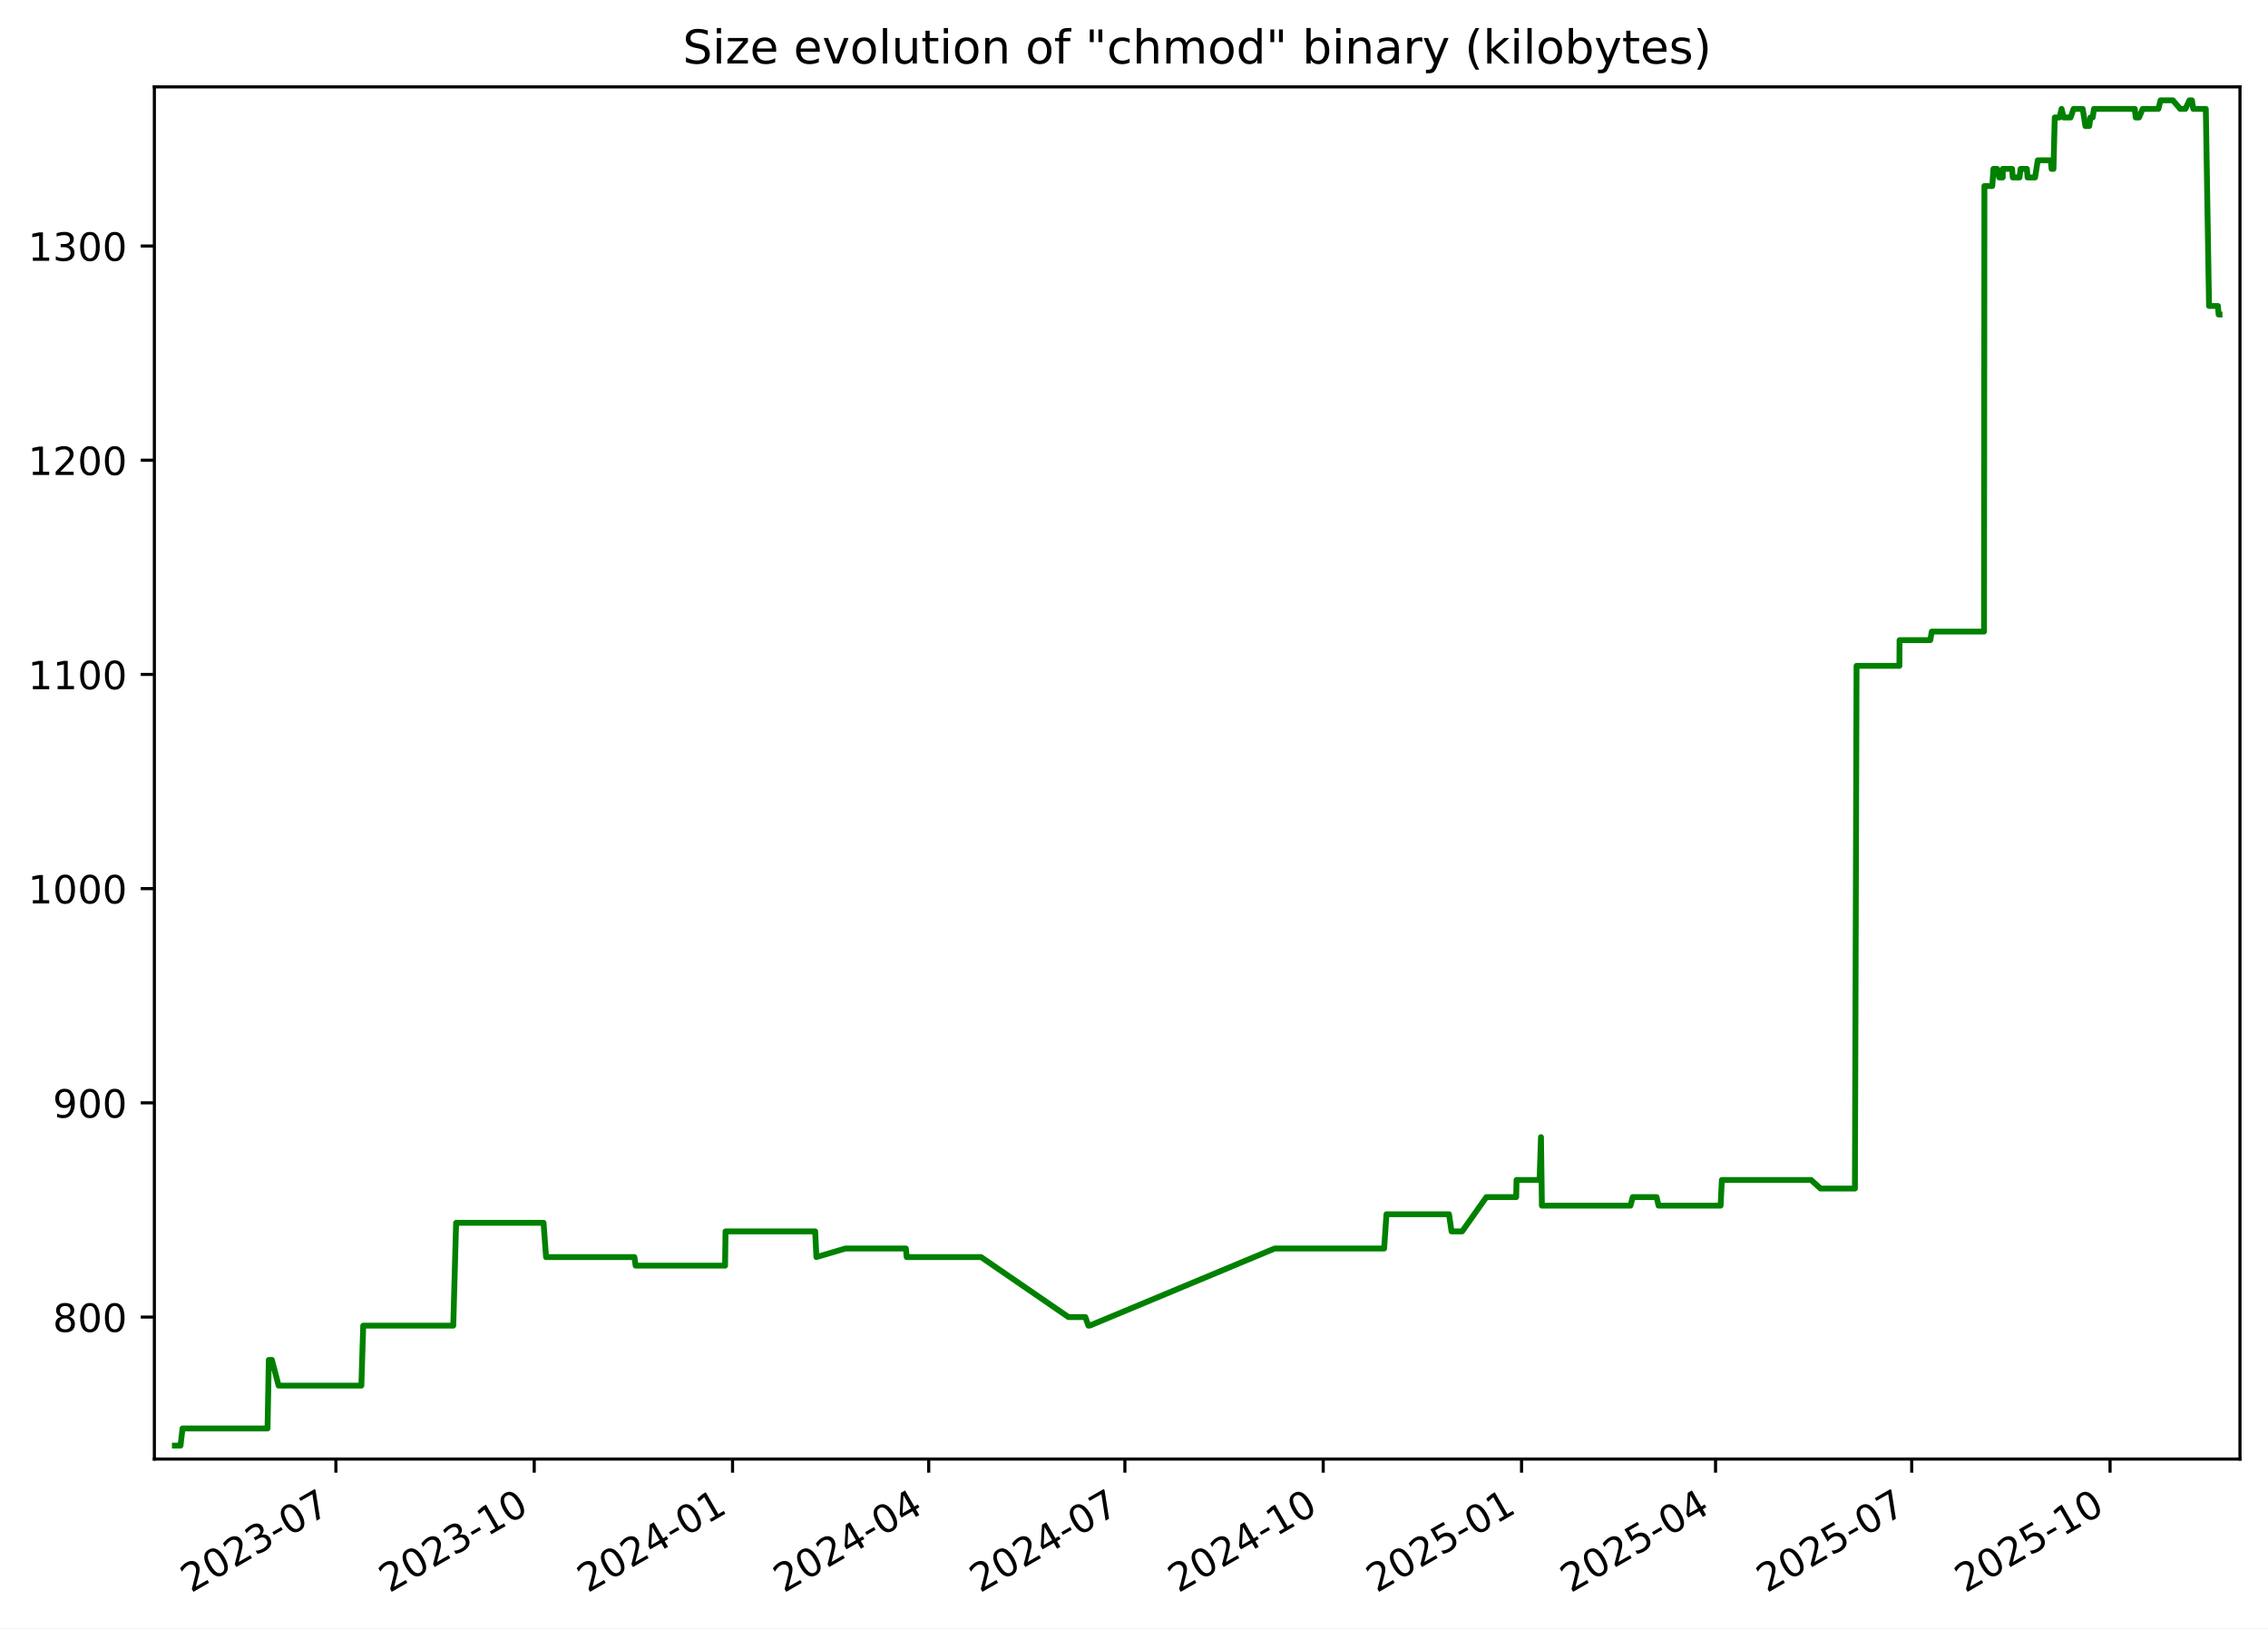
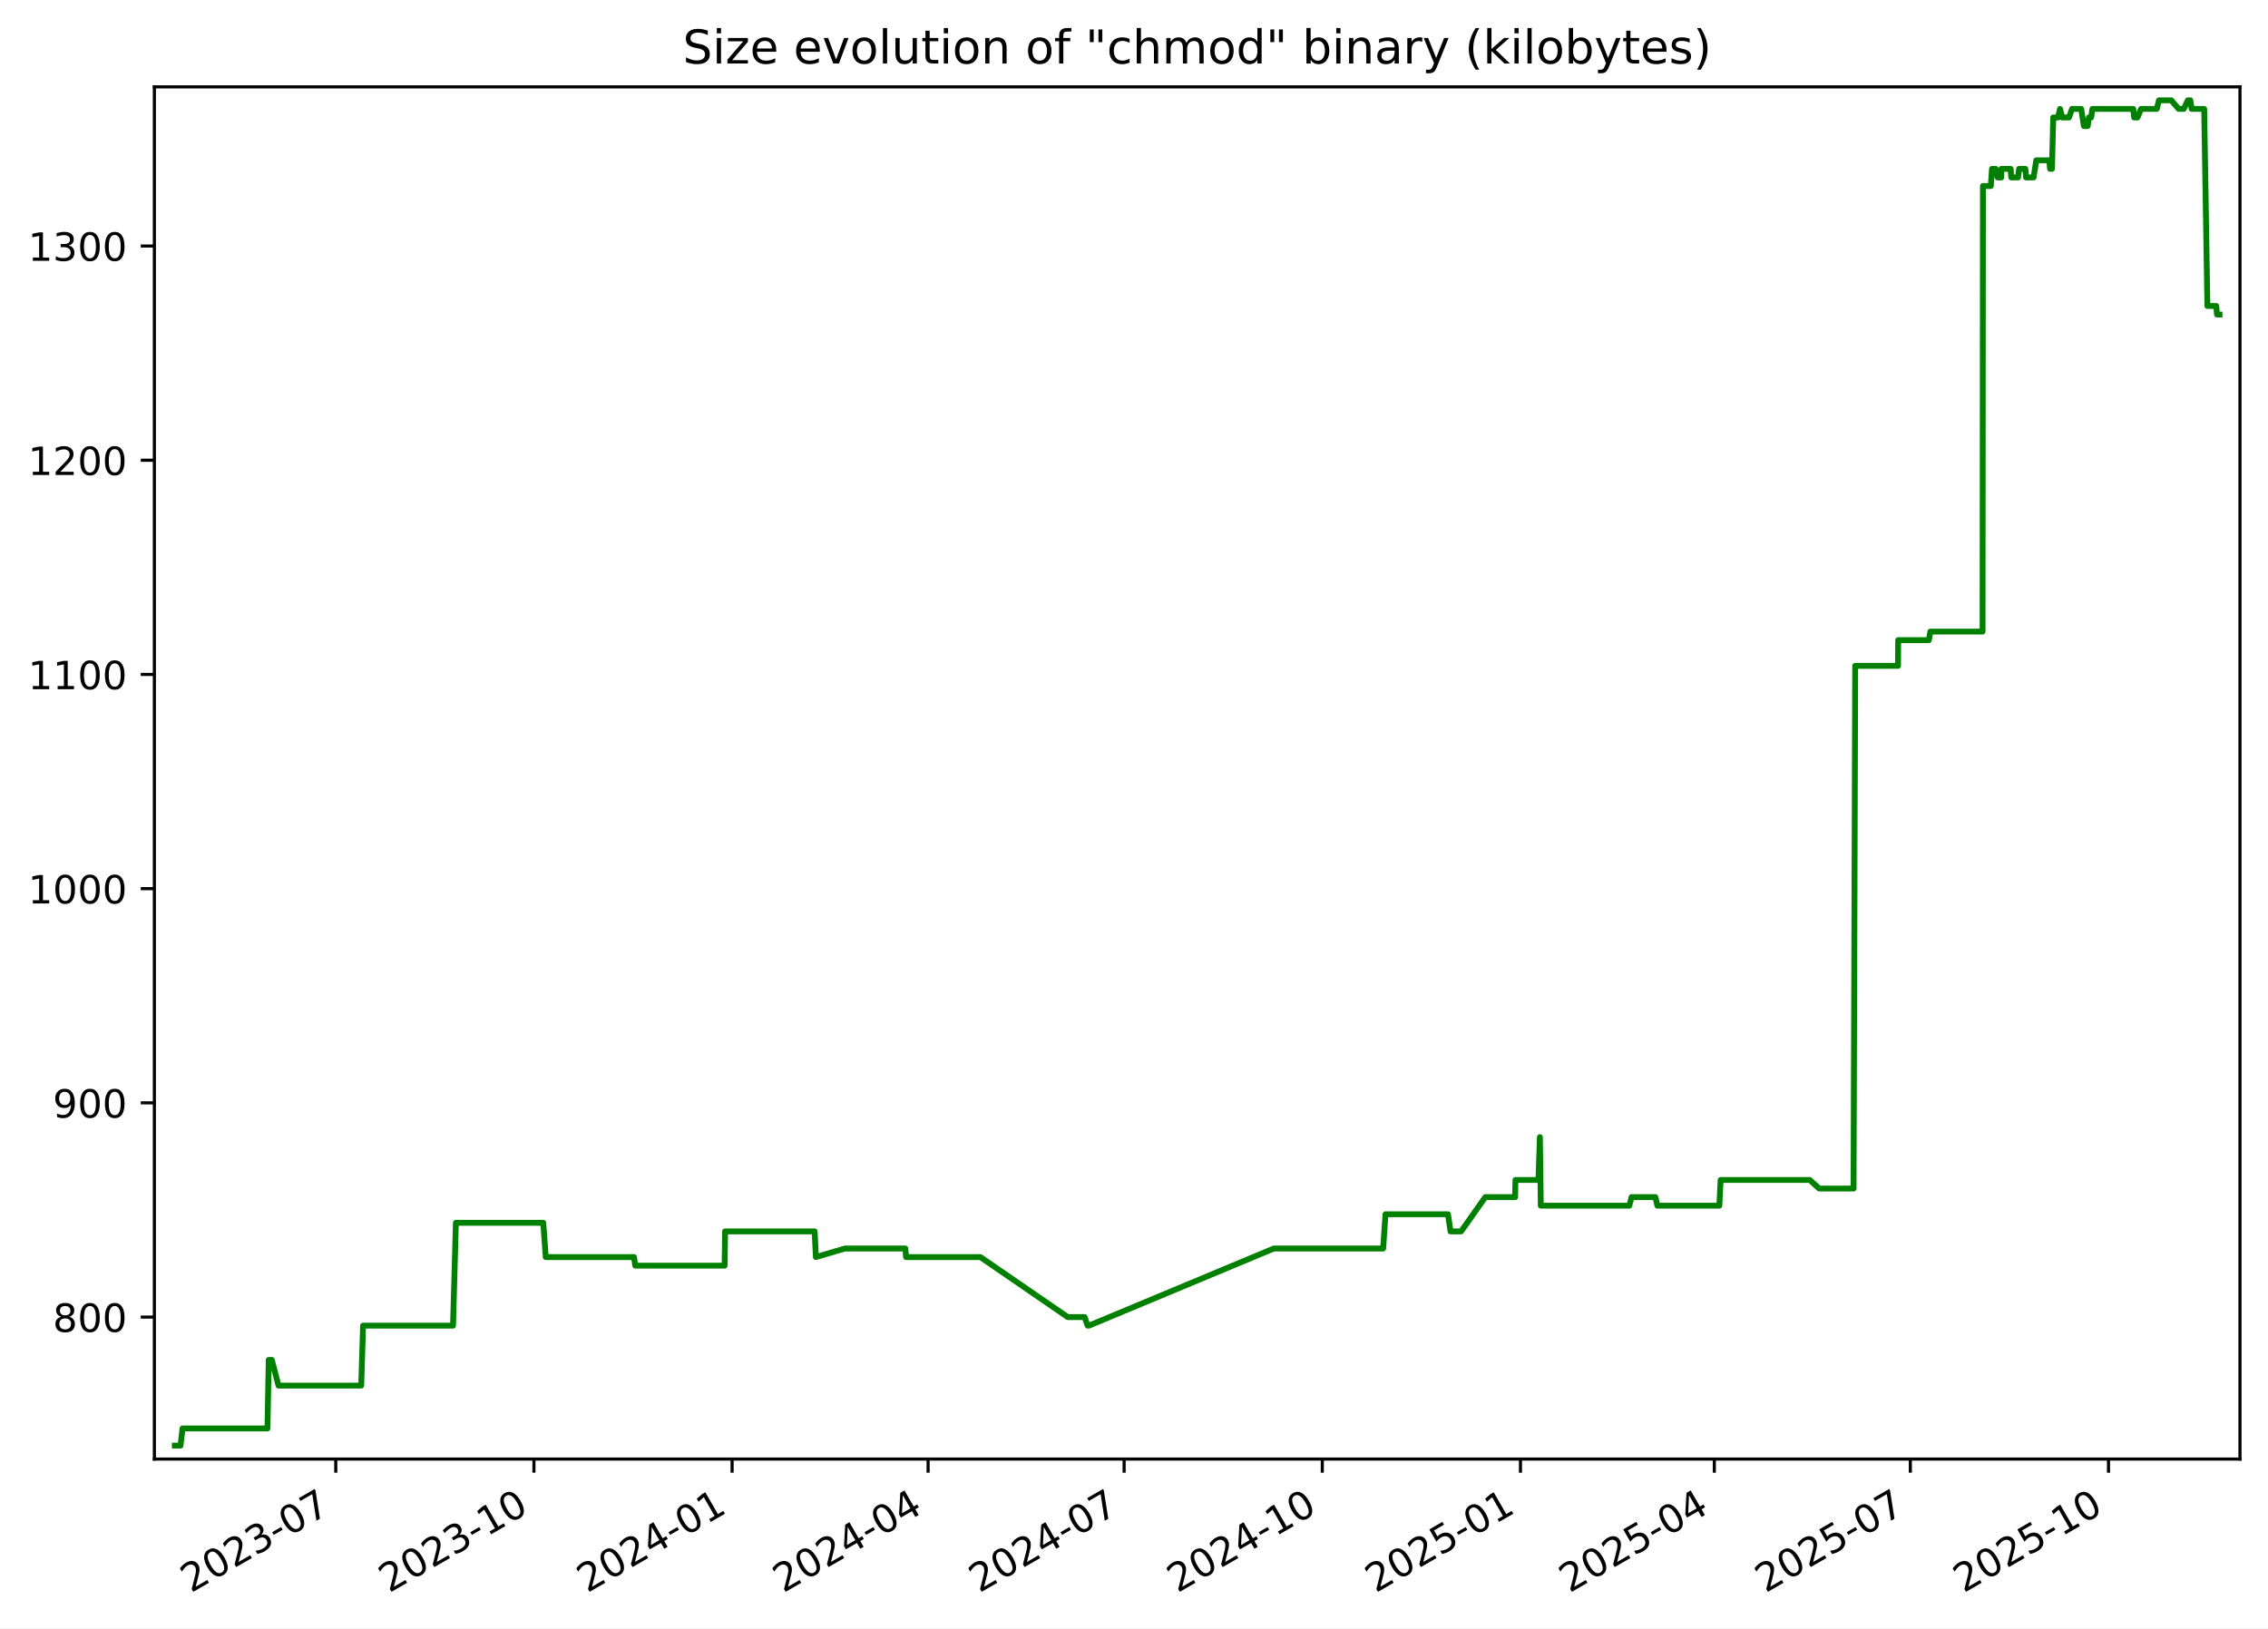
<svg xmlns="http://www.w3.org/2000/svg" xmlns:xlink="http://www.w3.org/1999/xlink" width="582.53pt" height="418.303pt" viewBox="0 0 582.53 418.303" version="1.1">
  <defs>
    <style type="text/css">*{stroke-linejoin: round; stroke-linecap: butt}</style>
  </defs>
  <g id="figure_1">
    <g id="patch_1">
      <path d="M -0 418.303  L 582.53 418.303  L 582.53 0  L -0 0  z " style="fill: #ffffff" />
    </g>
    <g id="axes_1">
      <g id="patch_2">
        <path d="M 39.65 374.83  L 575.33 374.83  L 575.33 22.318  L 39.65 22.318  z " style="fill: #ffffff" />
      </g>
      <g id="matplotlib.axis_1">
        <g id="xtick_1">
          <g id="line2d_1">
            <defs>
-               <path id="m91a70cefa6" d="M 0 0  L 0 3.5  " style="stroke: #000000; stroke-width: 0.8" />
+               <path id="mdce3a988db" d="M 0 0  L 0 3.5  " style="stroke: #000000; stroke-width: 0.8" />
            </defs>
            <g>
-               <use xlink:href="#m91a70cefa6" x="86.274" y="374.83" style="stroke: #000000; stroke-width: 0.8" />
+               <use xlink:href="#mdce3a988db" x="86.241" y="374.83" style="stroke: #000000; stroke-width: 0.8" />
            </g>
          </g>
          <g id="text_1">
-             <g transform="translate(49.049 409.302) rotate(-30) scale(0.1 -0.1)">
+             <g transform="translate(49.01572 409.302) rotate(-30) scale(0.1 -0.1)">
              <defs>
                <path id="DejaVuSans-32" d="M 1228 531  L 3431 531  L 3431 0  L 469 0  L 469 531  Q 828 903 1448 1529  Q 2069 2156 2228 2338  Q 2531 2678 2651 2914  Q 2772 3150 2772 3378  Q 2772 3750 2511 3984  Q 2250 4219 1831 4219  Q 1534 4219 1204 4116  Q 875 4013 500 3803  L 500 4441  Q 881 4594 1212 4672  Q 1544 4750 1819 4750  Q 2544 4750 2975 4387  Q 3406 4025 3406 3419  Q 3406 3131 3298 2873  Q 3191 2616 2906 2266  Q 2828 2175 2409 1742  Q 1991 1309 1228 531  z " transform="scale(0.015625)" />
                <path id="DejaVuSans-30" d="M 2034 4250  Q 1547 4250 1301 3770  Q 1056 3291 1056 2328  Q 1056 1369 1301 889  Q 1547 409 2034 409  Q 2525 409 2770 889  Q 3016 1369 3016 2328  Q 3016 3291 2770 3770  Q 2525 4250 2034 4250  z M 2034 4750  Q 2819 4750 3233 4129  Q 3647 3509 3647 2328  Q 3647 1150 3233 529  Q 2819 -91 2034 -91  Q 1250 -91 836 529  Q 422 1150 422 2328  Q 422 3509 836 4129  Q 1250 4750 2034 4750  z " transform="scale(0.015625)" />
                <path id="DejaVuSans-33" d="M 2597 2516  Q 3050 2419 3304 2112  Q 3559 1806 3559 1356  Q 3559 666 3084 287  Q 2609 -91 1734 -91  Q 1441 -91 1130 -33  Q 819 25 488 141  L 488 750  Q 750 597 1062 519  Q 1375 441 1716 441  Q 2309 441 2620 675  Q 2931 909 2931 1356  Q 2931 1769 2642 2001  Q 2353 2234 1838 2234  L 1294 2234  L 1294 2753  L 1863 2753  Q 2328 2753 2575 2939  Q 2822 3125 2822 3475  Q 2822 3834 2567 4026  Q 2313 4219 1838 4219  Q 1578 4219 1281 4162  Q 984 4106 628 3988  L 628 4550  Q 988 4650 1302 4700  Q 1616 4750 1894 4750  Q 2613 4750 3031 4423  Q 3450 4097 3450 3541  Q 3450 3153 3228 2886  Q 3006 2619 2597 2516  z " transform="scale(0.015625)" />
                <path id="DejaVuSans-2d" d="M 313 2009  L 1997 2009  L 1997 1497  L 313 1497  L 313 2009  z " transform="scale(0.015625)" />
                <path id="DejaVuSans-37" d="M 525 4666  L 3525 4666  L 3525 4397  L 1831 0  L 1172 0  L 2766 4134  L 525 4134  L 525 4666  z " transform="scale(0.015625)" />
              </defs>
              <use xlink:href="#DejaVuSans-32" />
              <use xlink:href="#DejaVuSans-30" x="63.623" />
              <use xlink:href="#DejaVuSans-32" x="127.246" />
              <use xlink:href="#DejaVuSans-33" x="190.869" />
              <use xlink:href="#DejaVuSans-2d" x="254.492" />
              <use xlink:href="#DejaVuSans-30" x="290.576" />
              <use xlink:href="#DejaVuSans-37" x="354.199" />
            </g>
          </g>
        </g>
        <g id="xtick_2">
          <g id="line2d_2">
            <g>
-               <use xlink:href="#m91a70cefa6" x="137.213" y="374.83" style="stroke: #000000; stroke-width: 0.8" />
+               <use xlink:href="#mdce3a988db" x="137.139" y="374.83" style="stroke: #000000; stroke-width: 0.8" />
            </g>
          </g>
          <g id="text_2">
-             <g transform="translate(99.98851 409.302) rotate(-30) scale(0.1 -0.1)">
+             <g transform="translate(99.91424 409.302) rotate(-30) scale(0.1 -0.1)">
              <defs>
                <path id="DejaVuSans-31" d="M 794 531  L 1825 531  L 1825 4091  L 703 3866  L 703 4441  L 1819 4666  L 2450 4666  L 2450 531  L 3481 531  L 3481 0  L 794 0  L 794 531  z " transform="scale(0.015625)" />
              </defs>
              <use xlink:href="#DejaVuSans-32" />
              <use xlink:href="#DejaVuSans-30" x="63.623" />
              <use xlink:href="#DejaVuSans-32" x="127.246" />
              <use xlink:href="#DejaVuSans-33" x="190.869" />
              <use xlink:href="#DejaVuSans-2d" x="254.492" />
              <use xlink:href="#DejaVuSans-31" x="290.576" />
              <use xlink:href="#DejaVuSans-30" x="354.199" />
            </g>
          </g>
        </g>
        <g id="xtick_3">
          <g id="line2d_3">
            <g>
-               <use xlink:href="#m91a70cefa6" x="188.153" y="374.83" style="stroke: #000000; stroke-width: 0.8" />
+               <use xlink:href="#mdce3a988db" x="188.038" y="374.83" style="stroke: #000000; stroke-width: 0.8" />
            </g>
          </g>
          <g id="text_3">
-             <g transform="translate(150.928 409.302) rotate(-30) scale(0.1 -0.1)">
+             <g transform="translate(150.8128 409.302) rotate(-30) scale(0.1 -0.1)">
              <defs>
                <path id="DejaVuSans-34" d="M 2419 4116  L 825 1625  L 2419 1625  L 2419 4116  z M 2253 4666  L 3047 4666  L 3047 1625  L 3713 1625  L 3713 1100  L 3047 1100  L 3047 0  L 2419 0  L 2419 1100  L 313 1100  L 313 1709  L 2253 4666  z " transform="scale(0.015625)" />
              </defs>
              <use xlink:href="#DejaVuSans-32" />
              <use xlink:href="#DejaVuSans-30" x="63.623" />
              <use xlink:href="#DejaVuSans-32" x="127.246" />
              <use xlink:href="#DejaVuSans-34" x="190.869" />
              <use xlink:href="#DejaVuSans-2d" x="254.492" />
              <use xlink:href="#DejaVuSans-30" x="290.576" />
              <use xlink:href="#DejaVuSans-31" x="354.199" />
            </g>
          </g>
        </g>
        <g id="xtick_4">
          <g id="line2d_4">
            <g>
-               <use xlink:href="#m91a70cefa6" x="238.539" y="374.83" style="stroke: #000000; stroke-width: 0.8" />
+               <use xlink:href="#mdce3a988db" x="238.383" y="374.83" style="stroke: #000000; stroke-width: 0.8" />
            </g>
          </g>
          <g id="text_4">
-             <g transform="translate(201.3138 409.302) rotate(-30) scale(0.1 -0.1)">
+             <g transform="translate(201.158 409.302) rotate(-30) scale(0.1 -0.1)">
              <use xlink:href="#DejaVuSans-32" />
              <use xlink:href="#DejaVuSans-30" x="63.623" />
              <use xlink:href="#DejaVuSans-32" x="127.246" />
              <use xlink:href="#DejaVuSans-34" x="190.869" />
              <use xlink:href="#DejaVuSans-2d" x="254.492" />
              <use xlink:href="#DejaVuSans-30" x="290.576" />
              <use xlink:href="#DejaVuSans-34" x="354.199" />
            </g>
          </g>
        </g>
        <g id="xtick_5">
          <g id="line2d_5">
            <g>
-               <use xlink:href="#m91a70cefa6" x="288.924" y="374.83" style="stroke: #000000; stroke-width: 0.8" />
+               <use xlink:href="#mdce3a988db" x="288.728" y="374.83" style="stroke: #000000; stroke-width: 0.8" />
            </g>
          </g>
          <g id="text_5">
-             <g transform="translate(251.6996 409.302) rotate(-30) scale(0.1 -0.1)">
+             <g transform="translate(251.5033 409.302) rotate(-30) scale(0.1 -0.1)">
              <use xlink:href="#DejaVuSans-32" />
              <use xlink:href="#DejaVuSans-30" x="63.623" />
              <use xlink:href="#DejaVuSans-32" x="127.246" />
              <use xlink:href="#DejaVuSans-34" x="190.869" />
              <use xlink:href="#DejaVuSans-2d" x="254.492" />
              <use xlink:href="#DejaVuSans-30" x="290.576" />
              <use xlink:href="#DejaVuSans-37" x="354.199" />
            </g>
          </g>
        </g>
        <g id="xtick_6">
          <g id="line2d_6">
            <g>
-               <use xlink:href="#m91a70cefa6" x="339.864" y="374.83" style="stroke: #000000; stroke-width: 0.8" />
+               <use xlink:href="#mdce3a988db" x="339.627" y="374.83" style="stroke: #000000; stroke-width: 0.8" />
            </g>
          </g>
          <g id="text_6">
-             <g transform="translate(302.6392 409.302) rotate(-30) scale(0.1 -0.1)">
+             <g transform="translate(302.4018 409.302) rotate(-30) scale(0.1 -0.1)">
              <use xlink:href="#DejaVuSans-32" />
              <use xlink:href="#DejaVuSans-30" x="63.623" />
              <use xlink:href="#DejaVuSans-32" x="127.246" />
              <use xlink:href="#DejaVuSans-34" x="190.869" />
              <use xlink:href="#DejaVuSans-2d" x="254.492" />
              <use xlink:href="#DejaVuSans-31" x="290.576" />
              <use xlink:href="#DejaVuSans-30" x="354.199" />
            </g>
          </g>
        </g>
        <g id="xtick_7">
          <g id="line2d_7">
            <g>
-               <use xlink:href="#m91a70cefa6" x="390.803" y="374.83" style="stroke: #000000; stroke-width: 0.8" />
+               <use xlink:href="#mdce3a988db" x="390.525" y="374.83" style="stroke: #000000; stroke-width: 0.8" />
            </g>
          </g>
          <g id="text_7">
-             <g transform="translate(353.5787 409.302) rotate(-30) scale(0.1 -0.1)">
+             <g transform="translate(353.3004 409.302) rotate(-30) scale(0.1 -0.1)">
              <defs>
                <path id="DejaVuSans-35" d="M 691 4666  L 3169 4666  L 3169 4134  L 1269 4134  L 1269 2991  Q 1406 3038 1543 3061  Q 1681 3084 1819 3084  Q 2600 3084 3056 2656  Q 3513 2228 3513 1497  Q 3513 744 3044 326  Q 2575 -91 1722 -91  Q 1428 -91 1123 -41  Q 819 9 494 109  L 494 744  Q 775 591 1075 516  Q 1375 441 1709 441  Q 2250 441 2565 725  Q 2881 1009 2881 1497  Q 2881 1984 2565 2268  Q 2250 2553 1709 2553  Q 1456 2553 1204 2497  Q 953 2441 691 2322  L 691 4666  z " transform="scale(0.015625)" />
              </defs>
              <use xlink:href="#DejaVuSans-32" />
              <use xlink:href="#DejaVuSans-30" x="63.623" />
              <use xlink:href="#DejaVuSans-32" x="127.246" />
              <use xlink:href="#DejaVuSans-35" x="190.869" />
              <use xlink:href="#DejaVuSans-2d" x="254.492" />
              <use xlink:href="#DejaVuSans-30" x="290.576" />
              <use xlink:href="#DejaVuSans-31" x="354.199" />
            </g>
          </g>
        </g>
        <g id="xtick_8">
          <g id="line2d_8">
            <g>
-               <use xlink:href="#m91a70cefa6" x="440.636" y="374.83" style="stroke: #000000; stroke-width: 0.8" />
+               <use xlink:href="#mdce3a988db" x="440.317" y="374.83" style="stroke: #000000; stroke-width: 0.8" />
            </g>
          </g>
          <g id="text_8">
-             <g transform="translate(403.4108 409.302) rotate(-30) scale(0.1 -0.1)">
+             <g transform="translate(403.0924 409.302) rotate(-30) scale(0.1 -0.1)">
              <use xlink:href="#DejaVuSans-32" />
              <use xlink:href="#DejaVuSans-30" x="63.623" />
              <use xlink:href="#DejaVuSans-32" x="127.246" />
              <use xlink:href="#DejaVuSans-35" x="190.869" />
              <use xlink:href="#DejaVuSans-2d" x="254.492" />
              <use xlink:href="#DejaVuSans-30" x="290.576" />
              <use xlink:href="#DejaVuSans-34" x="354.199" />
            </g>
          </g>
        </g>
        <g id="xtick_9">
          <g id="line2d_9">
            <g>
-               <use xlink:href="#m91a70cefa6" x="491.021" y="374.83" style="stroke: #000000; stroke-width: 0.8" />
+               <use xlink:href="#mdce3a988db" x="490.662" y="374.83" style="stroke: #000000; stroke-width: 0.8" />
            </g>
          </g>
          <g id="text_9">
-             <g transform="translate(453.7966 409.302) rotate(-30) scale(0.1 -0.1)">
+             <g transform="translate(453.4377 409.302) rotate(-30) scale(0.1 -0.1)">
              <use xlink:href="#DejaVuSans-32" />
              <use xlink:href="#DejaVuSans-30" x="63.623" />
              <use xlink:href="#DejaVuSans-32" x="127.246" />
              <use xlink:href="#DejaVuSans-35" x="190.869" />
              <use xlink:href="#DejaVuSans-2d" x="254.492" />
              <use xlink:href="#DejaVuSans-30" x="290.576" />
              <use xlink:href="#DejaVuSans-37" x="354.199" />
            </g>
          </g>
        </g>
        <g id="xtick_10">
          <g id="line2d_10">
            <g>
-               <use xlink:href="#m91a70cefa6" x="541.961" y="374.83" style="stroke: #000000; stroke-width: 0.8" />
+               <use xlink:href="#mdce3a988db" x="541.561" y="374.83" style="stroke: #000000; stroke-width: 0.8" />
            </g>
          </g>
          <g id="text_10">
-             <g transform="translate(504.7361 409.302) rotate(-30) scale(0.1 -0.1)">
+             <g transform="translate(504.3362 409.302) rotate(-30) scale(0.1 -0.1)">
              <use xlink:href="#DejaVuSans-32" />
              <use xlink:href="#DejaVuSans-30" x="63.623" />
              <use xlink:href="#DejaVuSans-32" x="127.246" />
              <use xlink:href="#DejaVuSans-35" x="190.869" />
              <use xlink:href="#DejaVuSans-2d" x="254.492" />
              <use xlink:href="#DejaVuSans-31" x="290.576" />
              <use xlink:href="#DejaVuSans-30" x="354.199" />
            </g>
          </g>
        </g>
      </g>
      <g id="matplotlib.axis_2">
        <g id="ytick_1">
          <g id="line2d_11">
            <defs>
-               <path id="mda84a17aa3" d="M 0 0  L -3.5 0  " style="stroke: #000000; stroke-width: 0.8" />
+               <path id="m6007de1392" d="M 0 0  L -3.5 0  " style="stroke: #000000; stroke-width: 0.8" />
            </defs>
            <g>
-               <use xlink:href="#mda84a17aa3" x="39.65" y="338.355" style="stroke: #000000; stroke-width: 0.8" />
+               <use xlink:href="#m6007de1392" x="39.65" y="338.355" style="stroke: #000000; stroke-width: 0.8" />
            </g>
          </g>
          <g id="text_11">
            <g transform="translate(13.5625 342.1542) scale(0.1 -0.1)">
              <defs>
                <path id="DejaVuSans-38" d="M 2034 2216  Q 1584 2216 1326 1975  Q 1069 1734 1069 1313  Q 1069 891 1326 650  Q 1584 409 2034 409  Q 2484 409 2743 651  Q 3003 894 3003 1313  Q 3003 1734 2745 1975  Q 2488 2216 2034 2216  z M 1403 2484  Q 997 2584 770 2862  Q 544 3141 544 3541  Q 544 4100 942 4425  Q 1341 4750 2034 4750  Q 2731 4750 3128 4425  Q 3525 4100 3525 3541  Q 3525 3141 3298 2862  Q 3072 2584 2669 2484  Q 3125 2378 3379 2068  Q 3634 1759 3634 1313  Q 3634 634 3220 271  Q 2806 -91 2034 -91  Q 1263 -91 848 271  Q 434 634 434 1313  Q 434 1759 690 2068  Q 947 2378 1403 2484  z M 1172 3481  Q 1172 3119 1398 2916  Q 1625 2713 2034 2713  Q 2441 2713 2670 2916  Q 2900 3119 2900 3481  Q 2900 3844 2670 4047  Q 2441 4250 2034 4250  Q 1625 4250 1398 4047  Q 1172 3844 1172 3481  z " transform="scale(0.015625)" />
              </defs>
              <use xlink:href="#DejaVuSans-38" />
              <use xlink:href="#DejaVuSans-30" x="63.623" />
              <use xlink:href="#DejaVuSans-30" x="127.246" />
            </g>
          </g>
        </g>
        <g id="ytick_2">
          <g id="line2d_12">
            <g>
-               <use xlink:href="#mda84a17aa3" x="39.65" y="283.323" style="stroke: #000000; stroke-width: 0.8" />
+               <use xlink:href="#m6007de1392" x="39.65" y="283.323" style="stroke: #000000; stroke-width: 0.8" />
            </g>
          </g>
          <g id="text_12">
            <g transform="translate(13.5625 287.1224) scale(0.1 -0.1)">
              <defs>
                <path id="DejaVuSans-39" d="M 703 97  L 703 672  Q 941 559 1184 500  Q 1428 441 1663 441  Q 2288 441 2617 861  Q 2947 1281 2994 2138  Q 2813 1869 2534 1725  Q 2256 1581 1919 1581  Q 1219 1581 811 2004  Q 403 2428 403 3163  Q 403 3881 828 4315  Q 1253 4750 1959 4750  Q 2769 4750 3195 4129  Q 3622 3509 3622 2328  Q 3622 1225 3098 567  Q 2575 -91 1691 -91  Q 1453 -91 1209 -44  Q 966 3 703 97  z M 1959 2075  Q 2384 2075 2632 2365  Q 2881 2656 2881 3163  Q 2881 3666 2632 3958  Q 2384 4250 1959 4250  Q 1534 4250 1286 3958  Q 1038 3666 1038 3163  Q 1038 2656 1286 2365  Q 1534 2075 1959 2075  z " transform="scale(0.015625)" />
              </defs>
              <use xlink:href="#DejaVuSans-39" />
              <use xlink:href="#DejaVuSans-30" x="63.623" />
              <use xlink:href="#DejaVuSans-30" x="127.246" />
            </g>
          </g>
        </g>
        <g id="ytick_3">
          <g id="line2d_13">
            <g>
-               <use xlink:href="#mda84a17aa3" x="39.65" y="228.291" style="stroke: #000000; stroke-width: 0.8" />
+               <use xlink:href="#m6007de1392" x="39.65" y="228.291" style="stroke: #000000; stroke-width: 0.8" />
            </g>
          </g>
          <g id="text_13">
            <g transform="translate(7.2 232.0905) scale(0.1 -0.1)">
              <use xlink:href="#DejaVuSans-31" />
              <use xlink:href="#DejaVuSans-30" x="63.623" />
              <use xlink:href="#DejaVuSans-30" x="127.246" />
              <use xlink:href="#DejaVuSans-30" x="190.869" />
            </g>
          </g>
        </g>
        <g id="ytick_4">
          <g id="line2d_14">
            <g>
-               <use xlink:href="#mda84a17aa3" x="39.65" y="173.259" style="stroke: #000000; stroke-width: 0.8" />
+               <use xlink:href="#m6007de1392" x="39.65" y="173.259" style="stroke: #000000; stroke-width: 0.8" />
            </g>
          </g>
          <g id="text_14">
            <g transform="translate(7.2 177.0587) scale(0.1 -0.1)">
              <use xlink:href="#DejaVuSans-31" />
              <use xlink:href="#DejaVuSans-31" x="63.623" />
              <use xlink:href="#DejaVuSans-30" x="127.246" />
              <use xlink:href="#DejaVuSans-30" x="190.869" />
            </g>
          </g>
        </g>
        <g id="ytick_5">
          <g id="line2d_15">
            <g>
-               <use xlink:href="#mda84a17aa3" x="39.65" y="118.228" style="stroke: #000000; stroke-width: 0.8" />
+               <use xlink:href="#m6007de1392" x="39.65" y="118.228" style="stroke: #000000; stroke-width: 0.8" />
            </g>
          </g>
          <g id="text_15">
            <g transform="translate(7.2 122.0268) scale(0.1 -0.1)">
              <use xlink:href="#DejaVuSans-31" />
              <use xlink:href="#DejaVuSans-32" x="63.623" />
              <use xlink:href="#DejaVuSans-30" x="127.246" />
              <use xlink:href="#DejaVuSans-30" x="190.869" />
            </g>
          </g>
        </g>
        <g id="ytick_6">
          <g id="line2d_16">
            <g>
-               <use xlink:href="#mda84a17aa3" x="39.65" y="63.196" style="stroke: #000000; stroke-width: 0.8" />
+               <use xlink:href="#m6007de1392" x="39.65" y="63.196" style="stroke: #000000; stroke-width: 0.8" />
            </g>
          </g>
          <g id="text_16">
            <g transform="translate(7.2 66.995) scale(0.1 -0.1)">
              <use xlink:href="#DejaVuSans-31" />
              <use xlink:href="#DejaVuSans-33" x="63.623" />
              <use xlink:href="#DejaVuSans-30" x="127.246" />
              <use xlink:href="#DejaVuSans-30" x="190.869" />
            </g>
          </g>
        </g>
      </g>
      <g id="line2d_17">
-         <path d="M 44.902 371.374  L 46.367 371.374  L 46.88 366.972  L 68.718 366.972  L 69.042 349.361  L 69.833 349.361  L 71.559 355.965  L 92.813 355.965  L 93.295 340.556  L 116.421 340.556  L 117.15 314.141  L 139.611 314.141  L 140.253 322.946  L 162.943 322.946  L 163.259 325.147  L 186.231 325.147  L 186.351 316.342  L 209.379 316.342  L 209.69 322.946  L 217.149 320.745  L 232.68 320.745  L 232.877 322.946  L 251.983 322.946  L 274.424 338.355  L 278.767 338.355  L 279.547 340.556  L 279.884 340.556  L 327.398 320.745  L 355.51 320.745  L 356.109 311.94  L 372.173 311.94  L 372.823 316.342  L 375.549 316.342  L 381.768 307.537  L 389.429 307.537  L 389.517 303.135  L 395.43 303.135  L 395.799 292.128  L 396.031 309.738  L 418.78 309.738  L 419.362 307.537  L 425.485 307.537  L 426.006 309.738  L 441.931 309.738  L 442.257 303.135  L 465.177 303.135  L 467.596 305.336  L 476.432 305.336  L 476.852 171.058  L 487.859 171.058  L 487.898 164.454  L 495.79 164.454  L 496.17 162.253  L 509.591 162.253  L 509.69 47.787  L 511.717 47.787  L 512.009 43.384  L 512.964 43.384  L 513.467 45.586  L 514.401 45.586  L 514.419 43.384  L 516.802 43.384  L 516.973 45.586  L 518.705 45.586  L 518.98 43.384  L 520.602 43.384  L 520.773 45.586  L 522.705 45.586  L 523.397 41.183  L 526.731 41.183  L 526.94 43.384  L 527.428 43.384  L 527.757 30.177  L 528.981 30.177  L 529.508 27.975  L 530.05 30.177  L 531.819 30.177  L 532.593 27.975  L 534.942 27.975  L 535.629 32.378  L 536.622 32.378  L 536.912 30.177  L 537.507 30.177  L 537.829 27.975  L 548.323 27.975  L 548.546 30.177  L 549.408 30.177  L 550.334 27.975  L 554.377 27.975  L 554.927 25.774  L 558.106 25.774  L 559.987 27.975  L 561.32 27.975  L 562.349 25.774  L 562.987 25.774  L 563.334 27.975  L 566.557 27.975  L 567.386 78.605  L 569.669 78.605  L 569.85 80.806  L 570.078 80.806  L 570.078 80.806  " clip-path="url(#p36d2f928a9)" style="fill: none; stroke: #008000; stroke-width: 1.5; stroke-linecap: square" />
+         <path d="M 44.902 371.374  L 46.366 371.374  L 46.879 366.972  L 68.699 366.972  L 69.023 349.361  L 69.813 349.361  L 71.538 355.965  L 92.774 355.965  L 93.256 340.556  L 116.364 340.556  L 117.092 314.141  L 139.535 314.141  L 140.176 322.946  L 162.848 322.946  L 163.164 325.147  L 186.118 325.147  L 186.237 316.342  L 209.246 316.342  L 209.557 322.946  L 217.011 320.745  L 232.529 320.745  L 232.726 322.946  L 251.816 322.946  L 274.24 338.355  L 278.579 338.355  L 279.358 340.556  L 279.695 340.556  L 327.17 320.745  L 355.261 320.745  L 355.859 311.94  L 371.91 311.94  L 372.559 316.342  L 375.283 316.342  L 381.497 307.537  L 389.152 307.537  L 389.24 303.135  L 395.148 303.135  L 395.517 292.128  L 395.749 309.738  L 418.48 309.738  L 419.061 307.537  L 425.179 307.537  L 425.7 309.738  L 441.611 309.738  L 441.937 303.135  L 464.839 303.135  L 467.256 305.336  L 476.085 305.336  L 476.505 171.058  L 487.503 171.058  L 487.542 164.454  L 495.427 164.454  L 495.807 162.253  L 509.217 162.253  L 509.316 47.787  L 511.341 47.787  L 511.633 43.384  L 512.587 43.384  L 513.09 45.586  L 514.023 45.586  L 514.042 43.384  L 516.423 43.384  L 516.593 45.586  L 518.324 45.586  L 518.599 43.384  L 520.22 43.384  L 520.39 45.586  L 522.321 45.586  L 523.012 41.183  L 526.343 41.183  L 526.552 43.384  L 527.04 43.384  L 527.369 30.177  L 528.592 30.177  L 529.118 27.975  L 529.659 30.177  L 531.428 30.177  L 532.2 27.975  L 534.548 27.975  L 535.235 32.378  L 536.226 32.378  L 536.516 30.177  L 537.111 30.177  L 537.432 27.975  L 547.918 27.975  L 548.141 30.177  L 549.002 30.177  L 549.927 27.975  L 553.967 27.975  L 554.516 25.774  L 557.693 25.774  L 559.572 27.975  L 560.905 27.975  L 561.933 25.774  L 562.57 25.774  L 562.917 27.975  L 566.138 27.975  L 566.966 78.605  L 569.247 78.605  L 569.427 80.806  L 570.078 80.806  L 570.078 80.806  " clip-path="url(#pad230117e4)" style="fill: none; stroke: #008000; stroke-width: 1.5; stroke-linecap: square" />
      </g>
      <g id="patch_3">
        <path d="M 39.65 374.83  L 39.65 22.318  " style="fill: none; stroke: #000000; stroke-width: 0.8; stroke-linejoin: miter; stroke-linecap: square" />
      </g>
      <g id="patch_4">
        <path d="M 575.33 374.83  L 575.33 22.318  " style="fill: none; stroke: #000000; stroke-width: 0.8; stroke-linejoin: miter; stroke-linecap: square" />
      </g>
      <g id="patch_5">
        <path d="M 39.65 374.83  L 575.33 374.83  " style="fill: none; stroke: #000000; stroke-width: 0.8; stroke-linejoin: miter; stroke-linecap: square" />
      </g>
      <g id="patch_6">
        <path d="M 39.65 22.318  L 575.33 22.318  " style="fill: none; stroke: #000000; stroke-width: 0.8; stroke-linejoin: miter; stroke-linecap: square" />
      </g>
      <g id="text_17">
        <g transform="translate(175.3681 16.31812) scale(0.12 -0.12)">
          <defs>
            <path id="DejaVuSans-53" d="M 3425 4513  L 3425 3897  Q 3066 4069 2747 4153  Q 2428 4238 2131 4238  Q 1616 4238 1336 4038  Q 1056 3838 1056 3469  Q 1056 3159 1242 3001  Q 1428 2844 1947 2747  L 2328 2669  Q 3034 2534 3370 2195  Q 3706 1856 3706 1288  Q 3706 609 3251 259  Q 2797 -91 1919 -91  Q 1588 -91 1214 -16  Q 841 59 441 206  L 441 856  Q 825 641 1194 531  Q 1563 422 1919 422  Q 2459 422 2753 634  Q 3047 847 3047 1241  Q 3047 1584 2836 1778  Q 2625 1972 2144 2069  L 1759 2144  Q 1053 2284 737 2584  Q 422 2884 422 3419  Q 422 4038 858 4394  Q 1294 4750 2059 4750  Q 2388 4750 2728 4690  Q 3069 4631 3425 4513  z " transform="scale(0.015625)" />
            <path id="DejaVuSans-69" d="M 603 3500  L 1178 3500  L 1178 0  L 603 0  L 603 3500  z M 603 4863  L 1178 4863  L 1178 4134  L 603 4134  L 603 4863  z " transform="scale(0.015625)" />
            <path id="DejaVuSans-7a" d="M 353 3500  L 3084 3500  L 3084 2975  L 922 459  L 3084 459  L 3084 0  L 275 0  L 275 525  L 2438 3041  L 353 3041  L 353 3500  z " transform="scale(0.015625)" />
            <path id="DejaVuSans-65" d="M 3597 1894  L 3597 1613  L 953 1613  Q 991 1019 1311 708  Q 1631 397 2203 397  Q 2534 397 2845 478  Q 3156 559 3463 722  L 3463 178  Q 3153 47 2828 -22  Q 2503 -91 2169 -91  Q 1331 -91 842 396  Q 353 884 353 1716  Q 353 2575 817 3079  Q 1281 3584 2069 3584  Q 2775 3584 3186 3129  Q 3597 2675 3597 1894  z M 3022 2063  Q 3016 2534 2758 2815  Q 2500 3097 2075 3097  Q 1594 3097 1305 2825  Q 1016 2553 972 2059  L 3022 2063  z " transform="scale(0.015625)" />
            <path id="DejaVuSans-20" transform="scale(0.015625)" />
            <path id="DejaVuSans-76" d="M 191 3500  L 800 3500  L 1894 563  L 2988 3500  L 3597 3500  L 2284 0  L 1503 0  L 191 3500  z " transform="scale(0.015625)" />
            <path id="DejaVuSans-6f" d="M 1959 3097  Q 1497 3097 1228 2736  Q 959 2375 959 1747  Q 959 1119 1226 758  Q 1494 397 1959 397  Q 2419 397 2687 759  Q 2956 1122 2956 1747  Q 2956 2369 2687 2733  Q 2419 3097 1959 3097  z M 1959 3584  Q 2709 3584 3137 3096  Q 3566 2609 3566 1747  Q 3566 888 3137 398  Q 2709 -91 1959 -91  Q 1206 -91 779 398  Q 353 888 353 1747  Q 353 2609 779 3096  Q 1206 3584 1959 3584  z " transform="scale(0.015625)" />
            <path id="DejaVuSans-6c" d="M 603 4863  L 1178 4863  L 1178 0  L 603 0  L 603 4863  z " transform="scale(0.015625)" />
            <path id="DejaVuSans-75" d="M 544 1381  L 544 3500  L 1119 3500  L 1119 1403  Q 1119 906 1312 657  Q 1506 409 1894 409  Q 2359 409 2629 706  Q 2900 1003 2900 1516  L 2900 3500  L 3475 3500  L 3475 0  L 2900 0  L 2900 538  Q 2691 219 2414 64  Q 2138 -91 1772 -91  Q 1169 -91 856 284  Q 544 659 544 1381  z M 1991 3584  L 1991 3584  z " transform="scale(0.015625)" />
            <path id="DejaVuSans-74" d="M 1172 4494  L 1172 3500  L 2356 3500  L 2356 3053  L 1172 3053  L 1172 1153  Q 1172 725 1289 603  Q 1406 481 1766 481  L 2356 481  L 2356 0  L 1766 0  Q 1100 0 847 248  Q 594 497 594 1153  L 594 3053  L 172 3053  L 172 3500  L 594 3500  L 594 4494  L 1172 4494  z " transform="scale(0.015625)" />
            <path id="DejaVuSans-6e" d="M 3513 2113  L 3513 0  L 2938 0  L 2938 2094  Q 2938 2591 2744 2837  Q 2550 3084 2163 3084  Q 1697 3084 1428 2787  Q 1159 2491 1159 1978  L 1159 0  L 581 0  L 581 3500  L 1159 3500  L 1159 2956  Q 1366 3272 1645 3428  Q 1925 3584 2291 3584  Q 2894 3584 3203 3211  Q 3513 2838 3513 2113  z " transform="scale(0.015625)" />
            <path id="DejaVuSans-66" d="M 2375 4863  L 2375 4384  L 1825 4384  Q 1516 4384 1395 4259  Q 1275 4134 1275 3809  L 1275 3500  L 2222 3500  L 2222 3053  L 1275 3053  L 1275 0  L 697 0  L 697 3053  L 147 3053  L 147 3500  L 697 3500  L 697 3744  Q 697 4328 969 4595  Q 1241 4863 1831 4863  L 2375 4863  z " transform="scale(0.015625)" />
            <path id="DejaVuSans-22" d="M 1147 4666  L 1147 2931  L 616 2931  L 616 4666  L 1147 4666  z M 2328 4666  L 2328 2931  L 1797 2931  L 1797 4666  L 2328 4666  z " transform="scale(0.015625)" />
            <path id="DejaVuSans-63" d="M 3122 3366  L 3122 2828  Q 2878 2963 2633 3030  Q 2388 3097 2138 3097  Q 1578 3097 1268 2742  Q 959 2388 959 1747  Q 959 1106 1268 751  Q 1578 397 2138 397  Q 2388 397 2633 464  Q 2878 531 3122 666  L 3122 134  Q 2881 22 2623 -34  Q 2366 -91 2075 -91  Q 1284 -91 818 406  Q 353 903 353 1747  Q 353 2603 823 3093  Q 1294 3584 2113 3584  Q 2378 3584 2631 3529  Q 2884 3475 3122 3366  z " transform="scale(0.015625)" />
            <path id="DejaVuSans-68" d="M 3513 2113  L 3513 0  L 2938 0  L 2938 2094  Q 2938 2591 2744 2837  Q 2550 3084 2163 3084  Q 1697 3084 1428 2787  Q 1159 2491 1159 1978  L 1159 0  L 581 0  L 581 4863  L 1159 4863  L 1159 2956  Q 1366 3272 1645 3428  Q 1925 3584 2291 3584  Q 2894 3584 3203 3211  Q 3513 2838 3513 2113  z " transform="scale(0.015625)" />
            <path id="DejaVuSans-6d" d="M 3328 2828  Q 3544 3216 3844 3400  Q 4144 3584 4550 3584  Q 5097 3584 5394 3201  Q 5691 2819 5691 2113  L 5691 0  L 5113 0  L 5113 2094  Q 5113 2597 4934 2840  Q 4756 3084 4391 3084  Q 3944 3084 3684 2787  Q 3425 2491 3425 1978  L 3425 0  L 2847 0  L 2847 2094  Q 2847 2600 2669 2842  Q 2491 3084 2119 3084  Q 1678 3084 1418 2786  Q 1159 2488 1159 1978  L 1159 0  L 581 0  L 581 3500  L 1159 3500  L 1159 2956  Q 1356 3278 1631 3431  Q 1906 3584 2284 3584  Q 2666 3584 2933 3390  Q 3200 3197 3328 2828  z " transform="scale(0.015625)" />
            <path id="DejaVuSans-64" d="M 2906 2969  L 2906 4863  L 3481 4863  L 3481 0  L 2906 0  L 2906 525  Q 2725 213 2448 61  Q 2172 -91 1784 -91  Q 1150 -91 751 415  Q 353 922 353 1747  Q 353 2572 751 3078  Q 1150 3584 1784 3584  Q 2172 3584 2448 3432  Q 2725 3281 2906 2969  z M 947 1747  Q 947 1113 1208 752  Q 1469 391 1925 391  Q 2381 391 2643 752  Q 2906 1113 2906 1747  Q 2906 2381 2643 2742  Q 2381 3103 1925 3103  Q 1469 3103 1208 2742  Q 947 2381 947 1747  z " transform="scale(0.015625)" />
            <path id="DejaVuSans-62" d="M 3116 1747  Q 3116 2381 2855 2742  Q 2594 3103 2138 3103  Q 1681 3103 1420 2742  Q 1159 2381 1159 1747  Q 1159 1113 1420 752  Q 1681 391 2138 391  Q 2594 391 2855 752  Q 3116 1113 3116 1747  z M 1159 2969  Q 1341 3281 1617 3432  Q 1894 3584 2278 3584  Q 2916 3584 3314 3078  Q 3713 2572 3713 1747  Q 3713 922 3314 415  Q 2916 -91 2278 -91  Q 1894 -91 1617 61  Q 1341 213 1159 525  L 1159 0  L 581 0  L 581 4863  L 1159 4863  L 1159 2969  z " transform="scale(0.015625)" />
            <path id="DejaVuSans-61" d="M 2194 1759  Q 1497 1759 1228 1600  Q 959 1441 959 1056  Q 959 750 1161 570  Q 1363 391 1709 391  Q 2188 391 2477 730  Q 2766 1069 2766 1631  L 2766 1759  L 2194 1759  z M 3341 1997  L 3341 0  L 2766 0  L 2766 531  Q 2569 213 2275 61  Q 1981 -91 1556 -91  Q 1019 -91 701 211  Q 384 513 384 1019  Q 384 1609 779 1909  Q 1175 2209 1959 2209  L 2766 2209  L 2766 2266  Q 2766 2663 2505 2880  Q 2244 3097 1772 3097  Q 1472 3097 1187 3025  Q 903 2953 641 2809  L 641 3341  Q 956 3463 1253 3523  Q 1550 3584 1831 3584  Q 2591 3584 2966 3190  Q 3341 2797 3341 1997  z " transform="scale(0.015625)" />
            <path id="DejaVuSans-72" d="M 2631 2963  Q 2534 3019 2420 3045  Q 2306 3072 2169 3072  Q 1681 3072 1420 2755  Q 1159 2438 1159 1844  L 1159 0  L 581 0  L 581 3500  L 1159 3500  L 1159 2956  Q 1341 3275 1631 3429  Q 1922 3584 2338 3584  Q 2397 3584 2469 3576  Q 2541 3569 2628 3553  L 2631 2963  z " transform="scale(0.015625)" />
            <path id="DejaVuSans-79" d="M 2059 -325  Q 1816 -950 1584 -1140  Q 1353 -1331 966 -1331  L 506 -1331  L 506 -850  L 844 -850  Q 1081 -850 1212 -737  Q 1344 -625 1503 -206  L 1606 56  L 191 3500  L 800 3500  L 1894 763  L 2988 3500  L 3597 3500  L 2059 -325  z " transform="scale(0.015625)" />
            <path id="DejaVuSans-28" d="M 1984 4856  Q 1566 4138 1362 3434  Q 1159 2731 1159 2009  Q 1159 1288 1364 580  Q 1569 -128 1984 -844  L 1484 -844  Q 1016 -109 783 600  Q 550 1309 550 2009  Q 550 2706 781 3412  Q 1013 4119 1484 4856  L 1984 4856  z " transform="scale(0.015625)" />
            <path id="DejaVuSans-6b" d="M 581 4863  L 1159 4863  L 1159 1991  L 2875 3500  L 3609 3500  L 1753 1863  L 3688 0  L 2938 0  L 1159 1709  L 1159 0  L 581 0  L 581 4863  z " transform="scale(0.015625)" />
            <path id="DejaVuSans-73" d="M 2834 3397  L 2834 2853  Q 2591 2978 2328 3040  Q 2066 3103 1784 3103  Q 1356 3103 1142 2972  Q 928 2841 928 2578  Q 928 2378 1081 2264  Q 1234 2150 1697 2047  L 1894 2003  Q 2506 1872 2764 1633  Q 3022 1394 3022 966  Q 3022 478 2636 193  Q 2250 -91 1575 -91  Q 1294 -91 989 -36  Q 684 19 347 128  L 347 722  Q 666 556 975 473  Q 1284 391 1588 391  Q 1994 391 2212 530  Q 2431 669 2431 922  Q 2431 1156 2273 1281  Q 2116 1406 1581 1522  L 1381 1569  Q 847 1681 609 1914  Q 372 2147 372 2553  Q 372 3047 722 3315  Q 1072 3584 1716 3584  Q 2034 3584 2315 3537  Q 2597 3491 2834 3397  z " transform="scale(0.015625)" />
            <path id="DejaVuSans-29" d="M 513 4856  L 1013 4856  Q 1481 4119 1714 3412  Q 1947 2706 1947 2009  Q 1947 1309 1714 600  Q 1481 -109 1013 -844  L 513 -844  Q 928 -128 1133 580  Q 1338 1288 1338 2009  Q 1338 2731 1133 3434  Q 928 4138 513 4856  z " transform="scale(0.015625)" />
          </defs>
          <use xlink:href="#DejaVuSans-53" />
          <use xlink:href="#DejaVuSans-69" x="63.477" />
          <use xlink:href="#DejaVuSans-7a" x="91.26" />
          <use xlink:href="#DejaVuSans-65" x="143.75" />
          <use xlink:href="#DejaVuSans-20" x="205.273" />
          <use xlink:href="#DejaVuSans-65" x="237.061" />
          <use xlink:href="#DejaVuSans-76" x="298.584" />
          <use xlink:href="#DejaVuSans-6f" x="357.764" />
          <use xlink:href="#DejaVuSans-6c" x="418.945" />
          <use xlink:href="#DejaVuSans-75" x="446.729" />
          <use xlink:href="#DejaVuSans-74" x="510.107" />
          <use xlink:href="#DejaVuSans-69" x="549.316" />
          <use xlink:href="#DejaVuSans-6f" x="577.1" />
          <use xlink:href="#DejaVuSans-6e" x="638.281" />
          <use xlink:href="#DejaVuSans-20" x="701.66" />
          <use xlink:href="#DejaVuSans-6f" x="733.447" />
          <use xlink:href="#DejaVuSans-66" x="794.629" />
          <use xlink:href="#DejaVuSans-20" x="829.834" />
          <use xlink:href="#DejaVuSans-22" x="861.621" />
          <use xlink:href="#DejaVuSans-63" x="907.617" />
          <use xlink:href="#DejaVuSans-68" x="962.598" />
          <use xlink:href="#DejaVuSans-6d" x="1025.977" />
          <use xlink:href="#DejaVuSans-6f" x="1123.389" />
          <use xlink:href="#DejaVuSans-64" x="1184.57" />
          <use xlink:href="#DejaVuSans-22" x="1248.047" />
          <use xlink:href="#DejaVuSans-20" x="1294.043" />
          <use xlink:href="#DejaVuSans-62" x="1325.83" />
          <use xlink:href="#DejaVuSans-69" x="1389.307" />
          <use xlink:href="#DejaVuSans-6e" x="1417.09" />
          <use xlink:href="#DejaVuSans-61" x="1480.469" />
          <use xlink:href="#DejaVuSans-72" x="1541.748" />
          <use xlink:href="#DejaVuSans-79" x="1582.861" />
          <use xlink:href="#DejaVuSans-20" x="1642.041" />
          <use xlink:href="#DejaVuSans-28" x="1673.828" />
          <use xlink:href="#DejaVuSans-6b" x="1712.842" />
          <use xlink:href="#DejaVuSans-69" x="1770.752" />
          <use xlink:href="#DejaVuSans-6c" x="1798.535" />
          <use xlink:href="#DejaVuSans-6f" x="1826.318" />
          <use xlink:href="#DejaVuSans-62" x="1887.5" />
          <use xlink:href="#DejaVuSans-79" x="1950.977" />
          <use xlink:href="#DejaVuSans-74" x="2010.156" />
          <use xlink:href="#DejaVuSans-65" x="2049.365" />
          <use xlink:href="#DejaVuSans-73" x="2110.889" />
          <use xlink:href="#DejaVuSans-29" x="2162.988" />
        </g>
      </g>
    </g>
  </g>
  <defs>
-     <clipPath id="p36d2f928a9">
+     <clipPath id="pad230117e4">
      <rect x="39.65" y="22.318" width="535.68" height="352.512" />
    </clipPath>
  </defs>
</svg>
